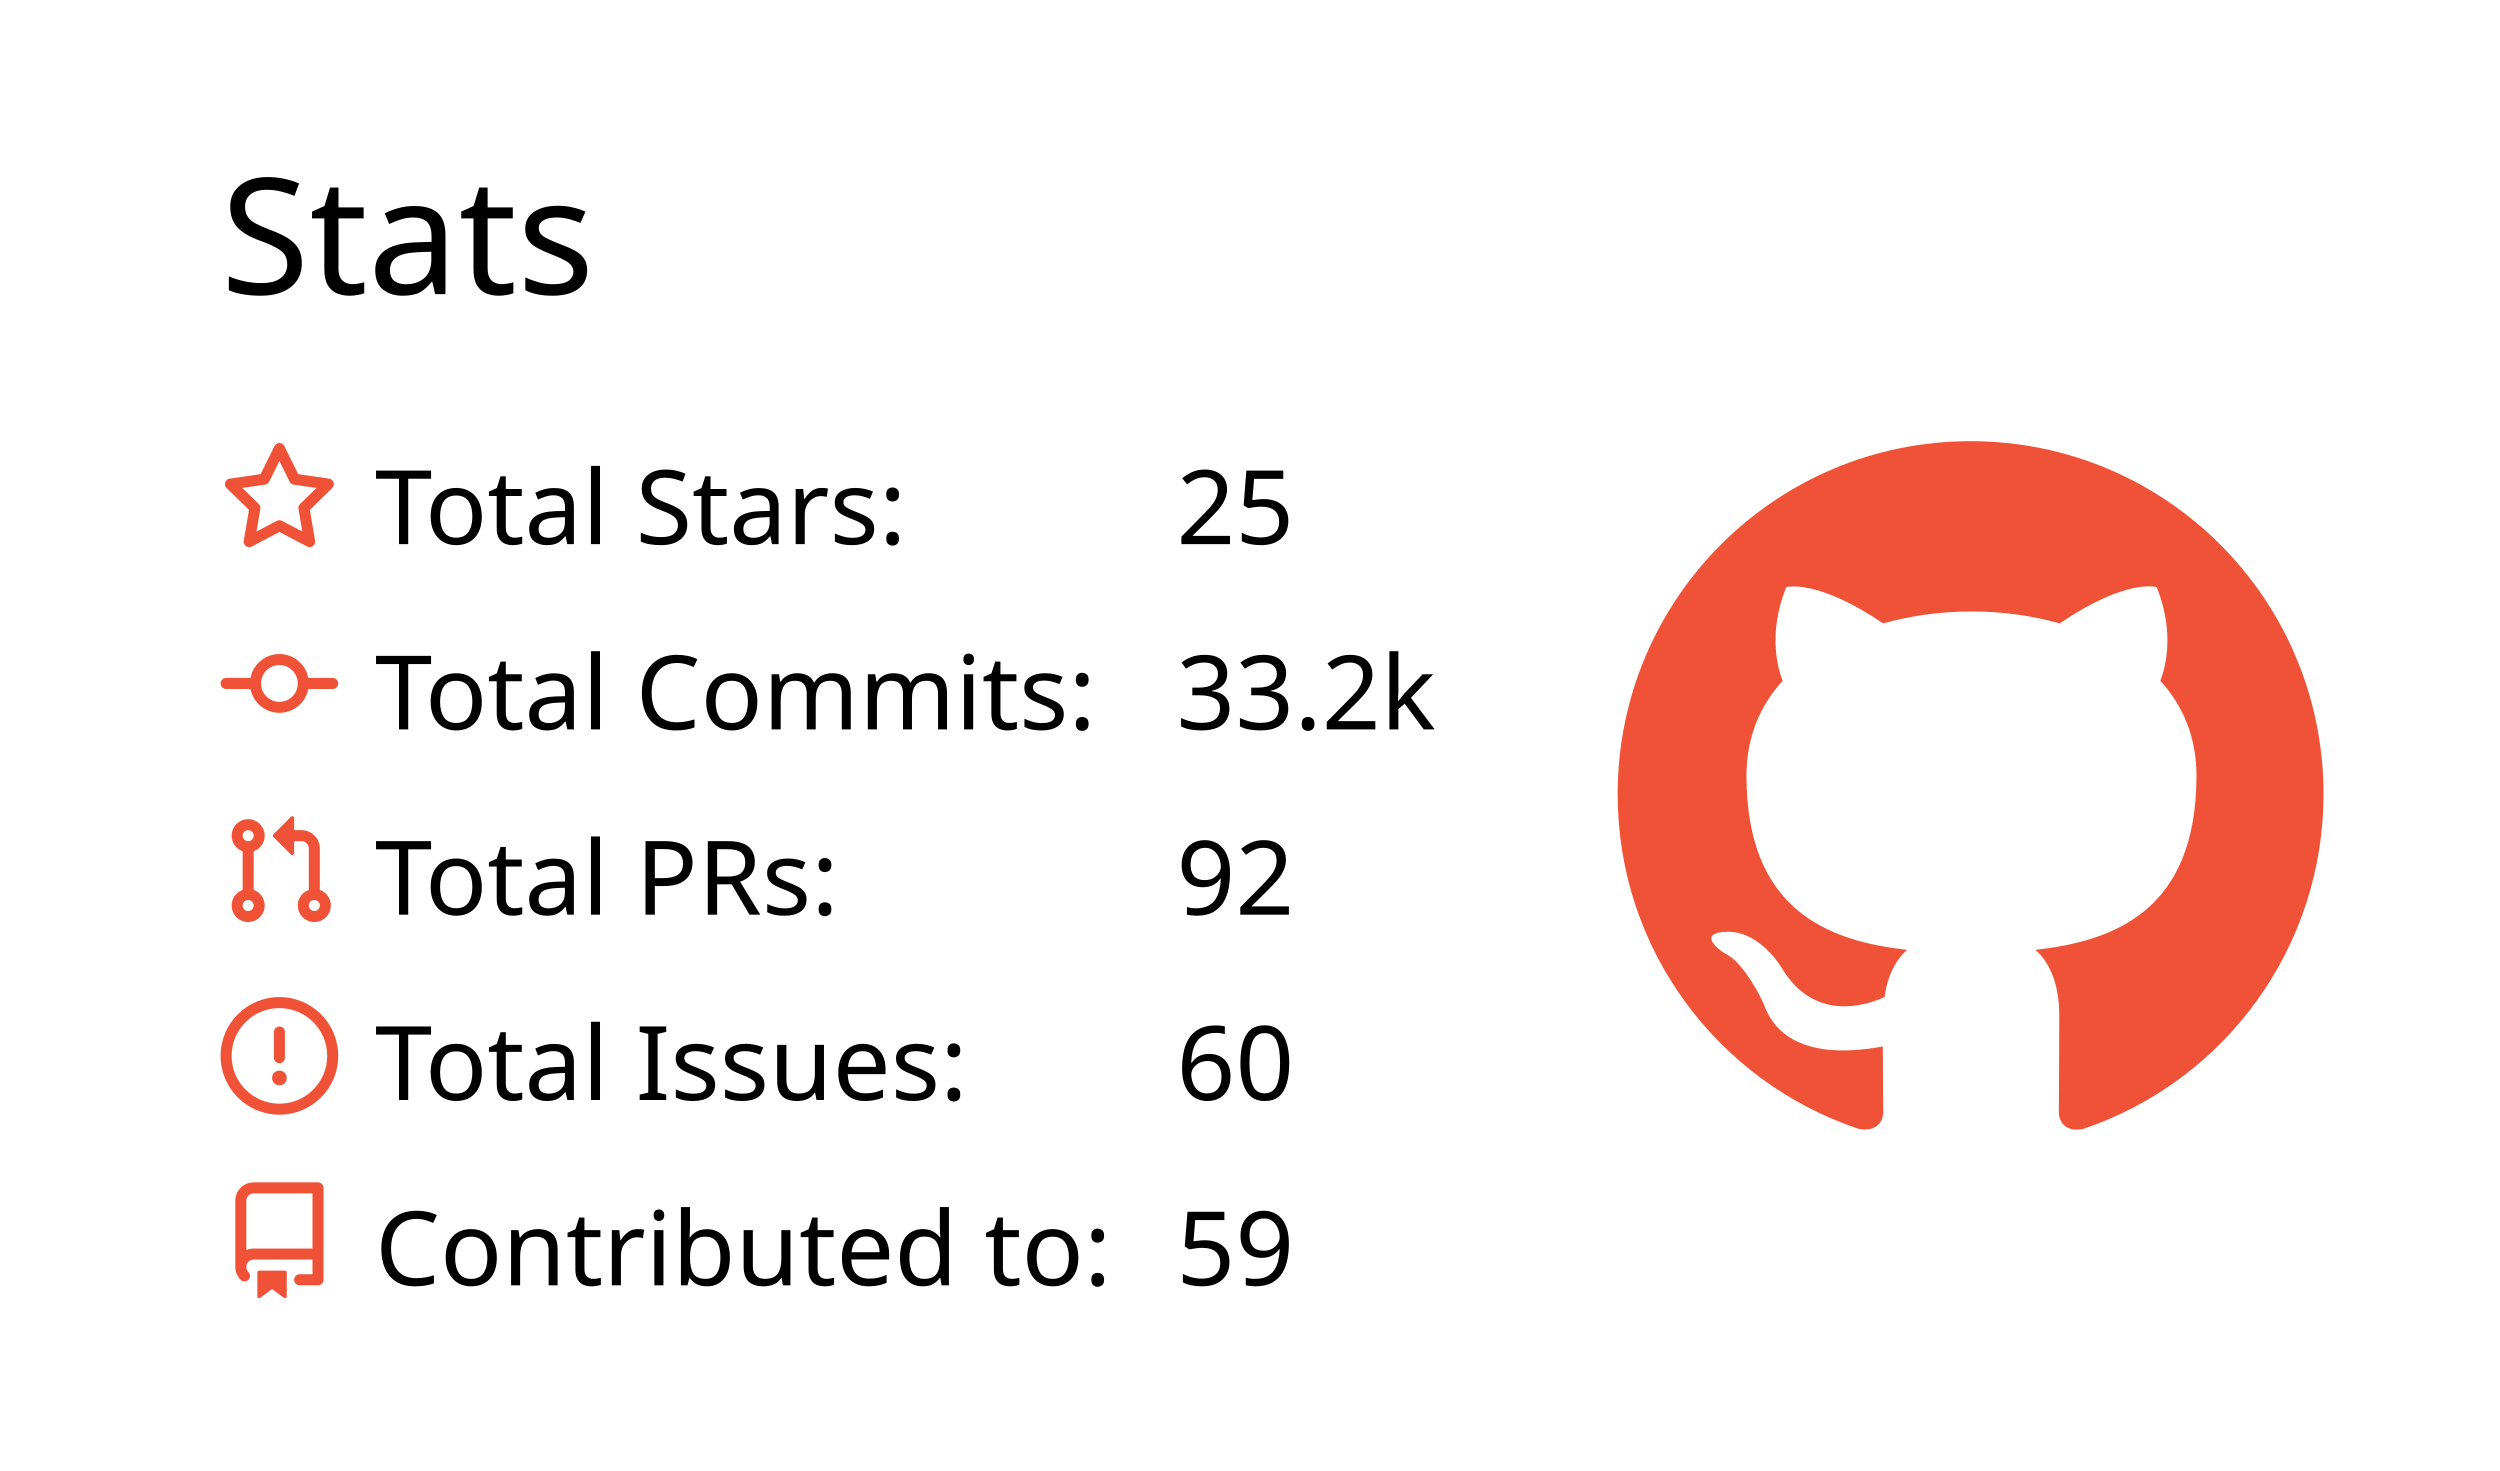
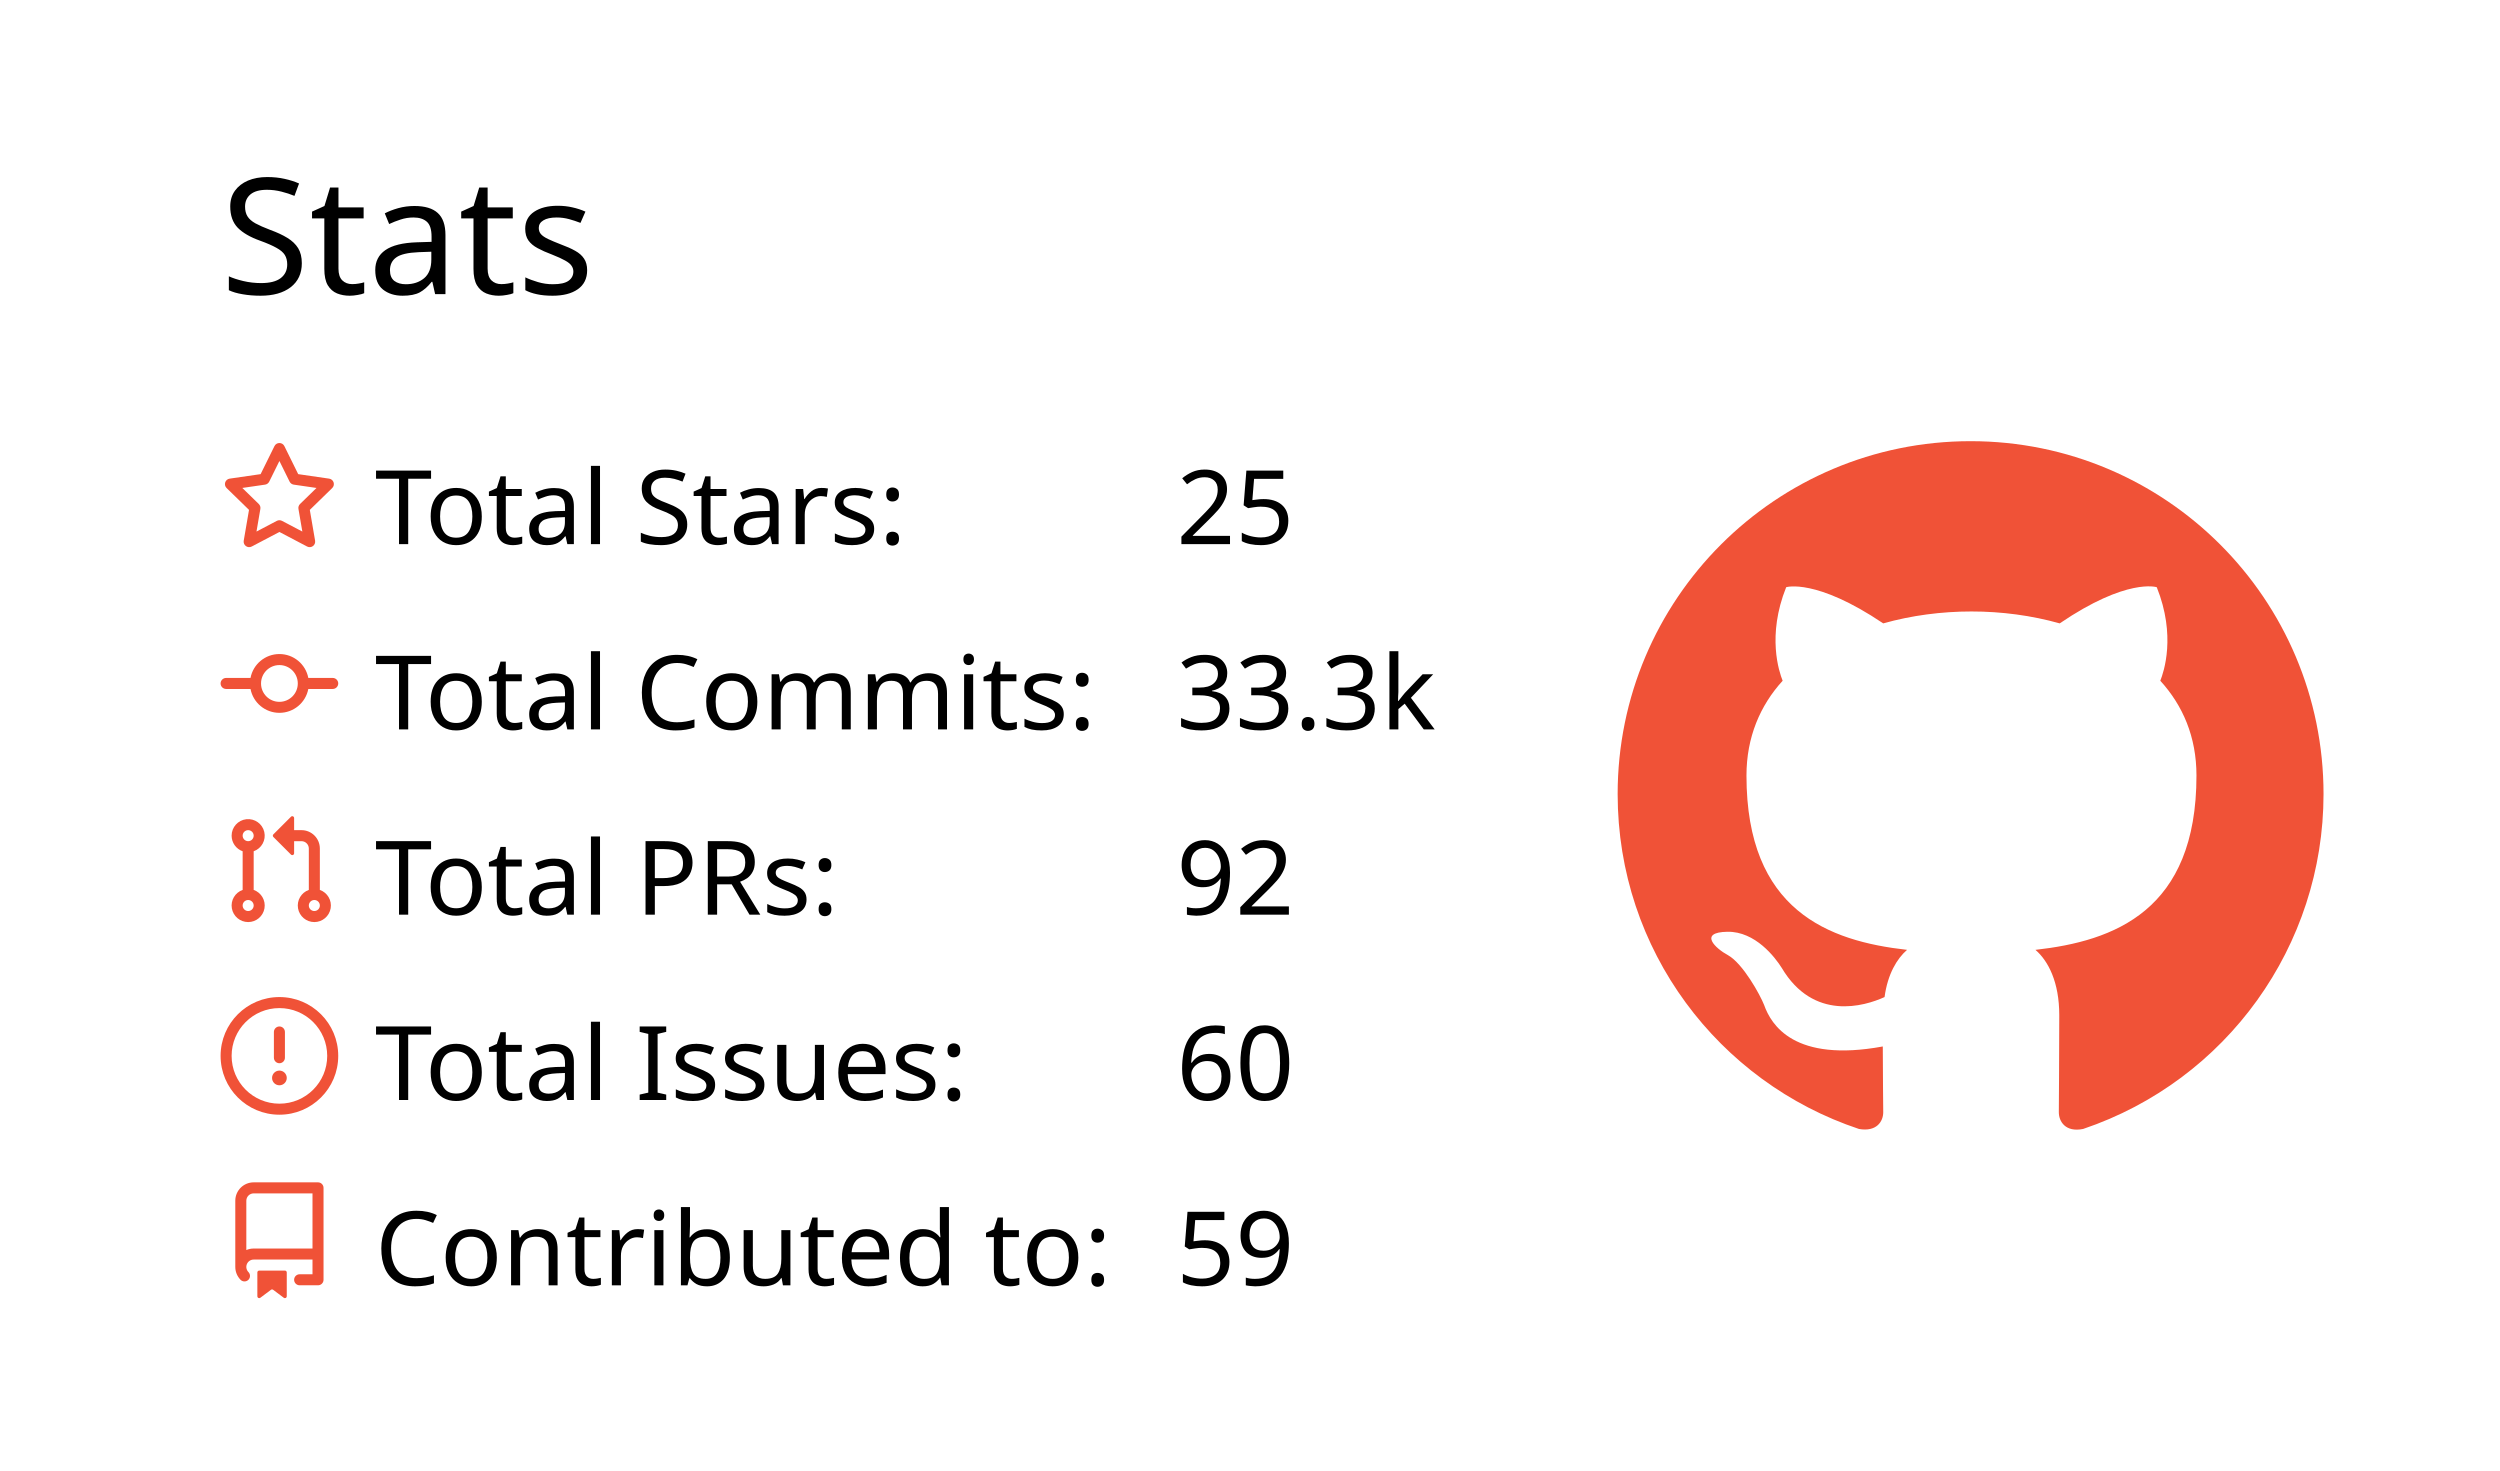
<svg xmlns="http://www.w3.org/2000/svg" width="340" height="200" viewBox="0 0 340 200">
  <style>* {
          font-family: 'Segoe UI', Ubuntu, "Helvetica Neue", Sans-Serif
        }</style>
  <g class="gpsc-root">
    <rect x="1" y="1" rx="5" ry="5" height="99%" width="99.412%" stroke="#000000" stroke-width="1" fill="#ffffff00" stroke-opacity="0" />
    <text x="30" y="40" class="gpsc-item" style="--gpsc-i: 0; font-size: 22px; fill: #000000;">Stats</text>
    <g transform="translate(0,40)">
      <g transform="translate(30,20)">
        <g class="gpsc-item" style="--gpsc-i: 0;">
          <g transform="translate(0,0)" width="14" height="14" fill="#f05237">
            <path fill-rule="evenodd" d="M8 .25a.75.75 0 01.673.418l1.882 3.815 4.21.612a.75.75 0 01.416 1.279l-3.046 2.97.719 4.192a.75.75 0 01-1.088.791L8 12.347l-3.766 1.98a.75.75 0 01-1.088-.79l.72-4.194L.818 6.374a.75.75 0 01.416-1.28l4.21-.611L7.327.668A.75.75 0 018 .25zm0 2.445L6.615 5.5a.75.75 0 01-.564.41l-3.097.45 2.24 2.184a.75.75 0 01.216.664l-.528 3.084 2.769-1.456a.75.75 0 01.698 0l2.77 1.456-.53-3.084a.75.75 0 01.216-.664l2.24-2.183-3.096-.45a.75.75 0 01-.564-.41L8 2.694v.001z" />
          </g>
        </g>
        <g class="gpsc-item" style="--gpsc-i: 1;">
          <g transform="translate(0,25.2)" width="14" height="14" fill="#f05237">
            <path fill-rule="evenodd" d="M10.5 7.75a2.5 2.5 0 11-5 0 2.5 2.5 0 015 0zm1.43.75a4.002 4.002 0 01-7.86 0H.75a.75.75 0 110-1.5h3.32a4.001 4.001 0 017.86 0h3.32a.75.75 0 110 1.5h-3.32z" />
          </g>
        </g>
        <g class="gpsc-item" style="--gpsc-i: 2;">
          <g transform="translate(0,50.4)" width="14" height="14" fill="#f05237">
            <path fill-rule="evenodd" d="M7.177 3.073L9.573.677A.25.25 0 0110 .854v4.792a.25.25 0 01-.427.177L7.177 3.427a.25.25 0 010-.354zM3.75 2.5a.75.75 0 100 1.5.75.75 0 000-1.5zm-2.25.75a2.25 2.25 0 113 2.122v5.256a2.251 2.251 0 11-1.5 0V5.372A2.25 2.25 0 011.5 3.25zM11 2.5h-1V4h1a1 1 0 011 1v5.628a2.251 2.251 0 101.5 0V5A2.5 2.5 0 0011 2.5zm1 10.25a.75.75 0 111.5 0 .75.75 0 01-1.5 0zM3.75 12a.75.75 0 100 1.5.75.75 0 000-1.5z" />
          </g>
        </g>
        <g class="gpsc-item" style="--gpsc-i: 3;">
          <g transform="translate(0,75.6)" width="14" height="14" fill="#f05237">
            <path fill-rule="evenodd" d="M8 1.5a6.5 6.5 0 100 13 6.5 6.5 0 000-13zM0 8a8 8 0 1116 0A8 8 0 010 8zm9 3a1 1 0 11-2 0 1 1 0 012 0zm-.25-6.25a.75.75 0 00-1.5 0v3.5a.75.75 0 001.5 0v-3.5z" />
          </g>
        </g>
        <g class="gpsc-item" style="--gpsc-i: 4;">
          <g transform="translate(0,100.8)" width="14" height="14" fill="#f05237">
            <path fill-rule="evenodd" d="M2 2.5A2.5 2.5 0 014.5 0h8.75a.75.75 0 01.75.75v12.5a.75.75 0 01-.75.75h-2.5a.75.75 0 110-1.5h1.75v-2h-8a1 1 0 00-.714 1.7.75.75 0 01-1.072 1.05A2.495 2.495 0 012 11.5v-9zm10.5-1V9h-8c-.356 0-.694.074-1 .208V2.5a1 1 0 011-1h8zM5 12.25v3.25a.25.25 0 00.4.2l1.45-1.087a.25.25 0 01.3 0L8.6 15.7a.25.25 0 00.4-.2v-3.25a.25.25 0 00-.25-.25h-3.5a.25.25 0 00-.25.25z" />
          </g>
        </g>
        <text x="21" y="14" class="gpsc-item" style="--gpsc-i: 0; fill: #000000; font-size: 14px;">Total Stars:</text>
        <text x="21" y="39.2" class="gpsc-item" style="--gpsc-i: 1; fill: #000000; font-size: 14px;">Total Commits:</text>
        <text x="21" y="64.4" class="gpsc-item" style="--gpsc-i: 2; fill: #000000; font-size: 14px;">Total PRs:</text>
        <text x="21" y="89.6" class="gpsc-item" style="--gpsc-i: 3; fill: #000000; font-size: 14px;">Total Issues:</text>
        <text x="21" y="114.8" class="gpsc-item" style="--gpsc-i: 4; fill: #000000; font-size: 14px;">Contributed to:</text>
        <text x="130" y="14" class="gpsc-item" style="--gpsc-i: 0; fill: #000000; font-size: 14px;">25</text>
-         <text x="130" y="39.2" class="gpsc-item" style="--gpsc-i: 1; fill: #000000; font-size: 14px;">33.2k</text>
+         <text x="130" y="39.2" class="gpsc-item" style="--gpsc-i: 1; fill: #000000; font-size: 14px;">33.3k</text>
        <text x="130" y="64.4" class="gpsc-item" style="--gpsc-i: 2; fill: #000000; font-size: 14px;">92</text>
        <text x="130" y="89.6" class="gpsc-item" style="--gpsc-i: 3; fill: #000000; font-size: 14px;">60</text>
        <text x="130" y="114.8" class="gpsc-item" style="--gpsc-i: 4; fill: #000000; font-size: 14px;">59</text>
      </g>
      <g transform="translate(220,20)">
        <g transform="scale(6)" style="fill: #f05237;">
          <path fill-rule="evenodd" d="M8 0C3.58 0 0 3.58 0 8c0 3.54 2.29 6.53 5.47 7.59.4.07.55-.17.55-.38 0-.19-.01-.82-.01-1.49-2.01.37-2.53-.49-2.69-.94-.09-.23-.48-.94-.82-1.13-.28-.15-.68-.52-.01-.53.63-.01 1.08.58 1.23.82.72 1.21 1.87.87 2.33.66.07-.52.28-.87.51-1.07-1.78-.2-3.64-.89-3.64-3.95 0-.87.31-1.59.82-2.15-.08-.2-.36-1.02.08-2.12 0 0 .67-.21 2.2.82.64-.18 1.32-.27 2-.27.68 0 1.36.09 2 .27 1.53-1.04 2.2-.82 2.2-.82.44 1.1.16 1.92.08 2.12.51.56.82 1.27.82 2.15 0 3.07-1.87 3.75-3.65 3.95.29.25.54.73.54 1.48 0 1.07-.01 1.93-.01 2.2 0 .21.15.46.55.38A8.013 8.013 0 0016 8c0-4.42-3.58-8-8-8z" />
        </g>
      </g>
    </g>
  </g>
</svg>
